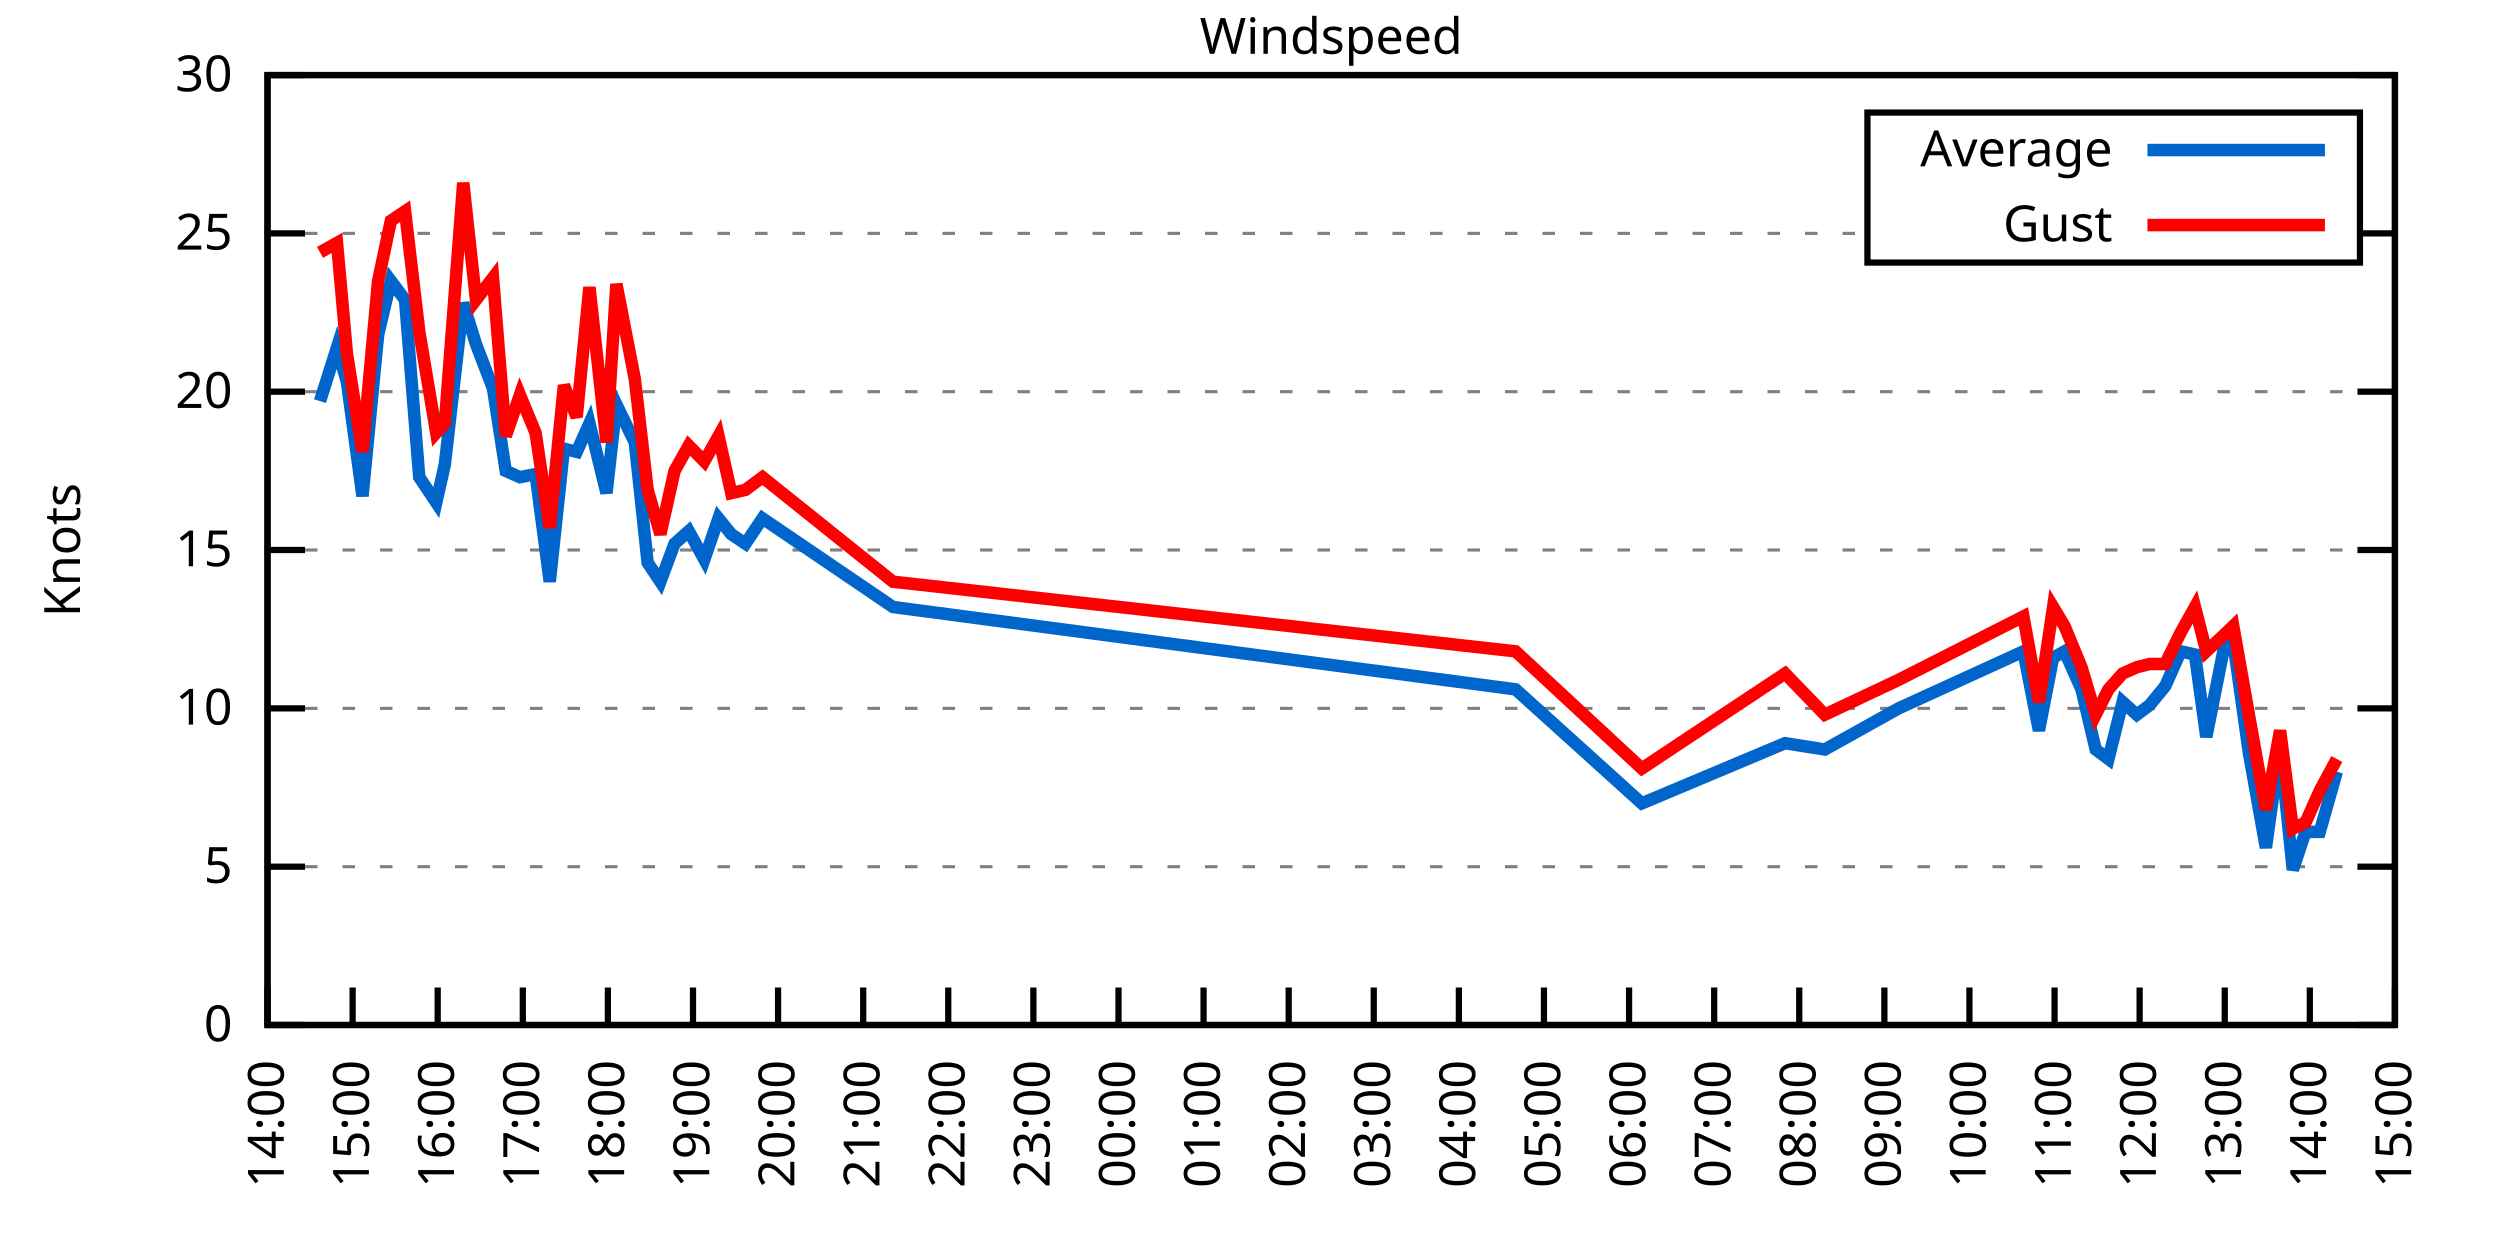
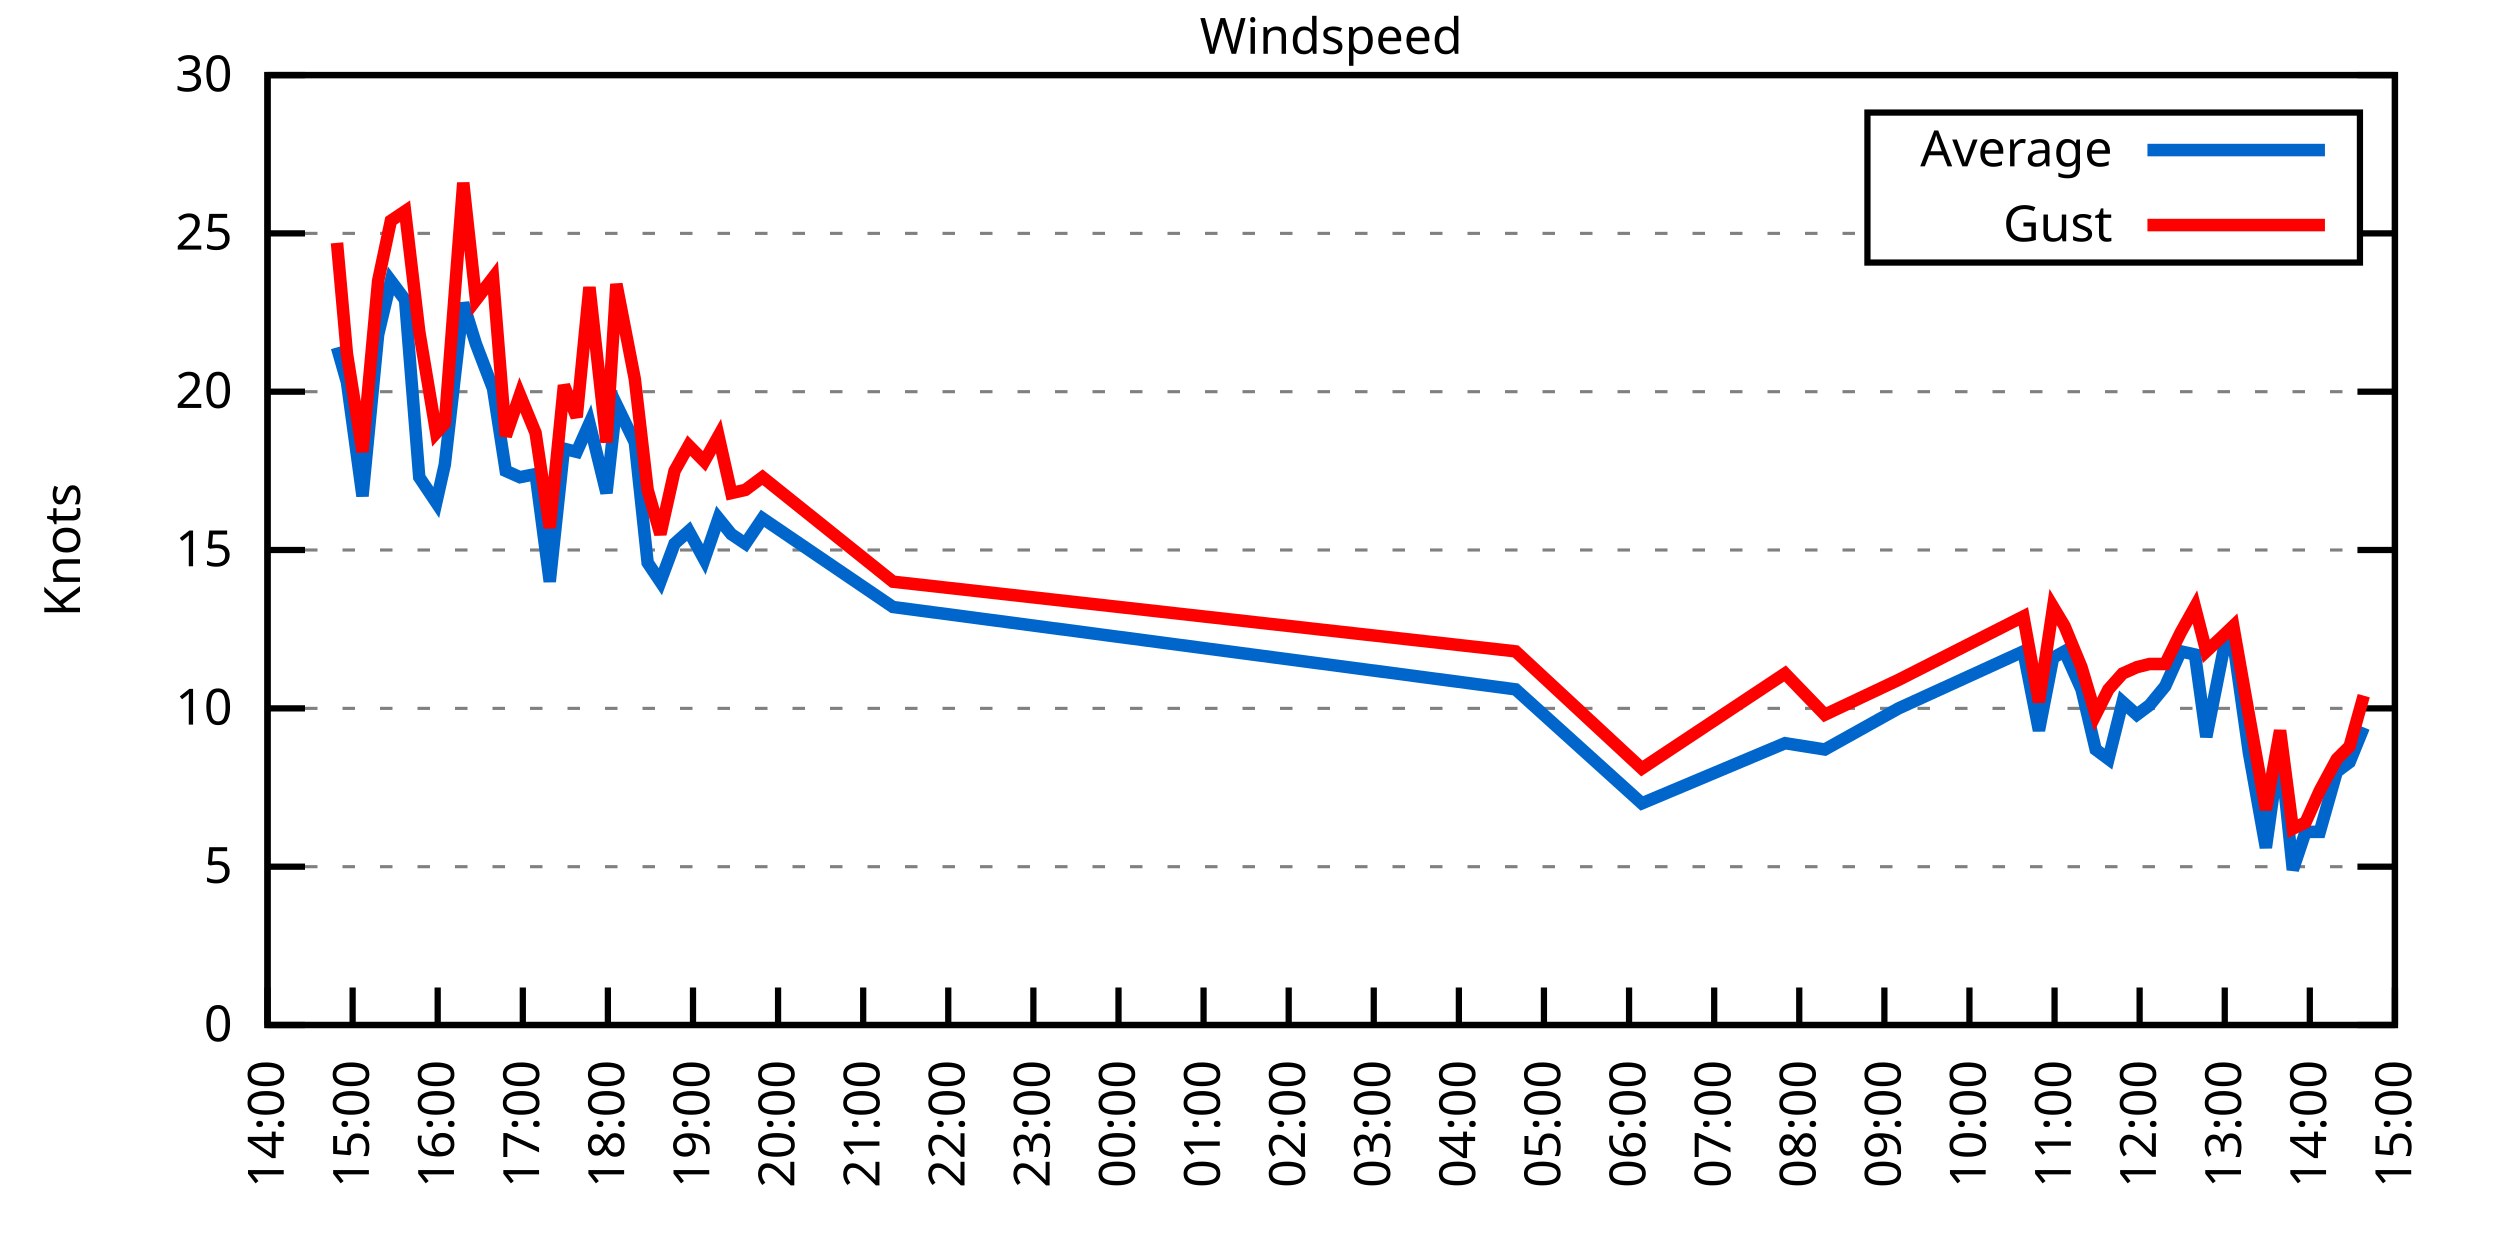
<svg xmlns="http://www.w3.org/2000/svg" xmlns:xlink="http://www.w3.org/1999/xlink" width="400" height="200" viewBox="0 0 400 200">
  <g id="gnuplot_canvas">
    <rect x="0" y="0" width="400" height="200" fill="none" />
    <defs>
      <circle id="gpDot" r="0.5" stroke-width="0.5" stroke="currentColor" />
      <path id="gpPt0" stroke-width="0.333" stroke="currentColor" d="M-1,0 h2 M0,-1 v2" />
      <path id="gpPt1" stroke-width="0.333" stroke="currentColor" d="M-1,-1 L1,1 M1,-1 L-1,1" />
      <path id="gpPt2" stroke-width="0.333" stroke="currentColor" d="M-1,0 L1,0 M0,-1 L0,1 M-1,-1 L1,1 M-1,1 L1,-1" />
      <rect id="gpPt3" stroke-width="0.333" stroke="currentColor" x="-1" y="-1" width="2" height="2" />
      <rect id="gpPt4" stroke-width="0.333" stroke="currentColor" fill="currentColor" x="-1" y="-1" width="2" height="2" />
      <circle id="gpPt5" stroke-width="0.333" stroke="currentColor" cx="0" cy="0" r="1" />
      <use xlink:href="#gpPt5" id="gpPt6" fill="currentColor" stroke="none" />
      <path id="gpPt7" stroke-width="0.333" stroke="currentColor" d="M0,-1.33 L-1.33,0.67 L1.33,0.67 z" />
      <use xlink:href="#gpPt7" id="gpPt8" fill="currentColor" stroke="none" />
      <use xlink:href="#gpPt7" id="gpPt9" stroke="currentColor" transform="rotate(180)" />
      <use xlink:href="#gpPt9" id="gpPt10" fill="currentColor" stroke="none" />
      <use xlink:href="#gpPt3" id="gpPt11" stroke="currentColor" transform="rotate(45)" />
      <use xlink:href="#gpPt11" id="gpPt12" fill="currentColor" stroke="none" />
      <path id="gpPt13" stroke-width="0.333" stroke="currentColor" d="M0,1.330 L1.265,0.411 L0.782,-1.067 L-0.782,-1.076 L-1.265,0.411 z" />
      <use xlink:href="#gpPt13" id="gpPt14" fill="currentColor" stroke="none" />
      <filter id="textbox" filterUnits="objectBoundingBox" x="0" y="0" height="1" width="1">
        <feFlood flood-color="white" flood-opacity="1" result="bgnd" />
        <feComposite in="SourceGraphic" in2="bgnd" operator="atop" />
      </filter>
      <filter id="greybox" filterUnits="objectBoundingBox" x="0" y="0" height="1" width="1">
        <feFlood flood-color="lightgrey" flood-opacity="1" result="grey" />
        <feComposite in="SourceGraphic" in2="grey" operator="atop" />
      </filter>
    </defs>
    <g fill="none" color="white" stroke="currentColor" stroke-width="1.00" stroke-linecap="butt" stroke-linejoin="miter">
</g>
    <g fill="none" color="black" stroke="currentColor" stroke-width="1.00" stroke-linecap="butt" stroke-linejoin="miter">
      <g stroke="none" shape-rendering="crispEdges">
        <polygon fill="rgb(255, 255, 255)" points="42.80,164.00 383.18,164.00 383.18,12.02 42.80,12.02 " />
      </g>
    </g>
    <g fill="none" color="black" stroke="currentColor" stroke-width="1.00" stroke-linecap="butt" stroke-linejoin="miter">
</g>
    <g fill="none" color="black" stroke="black" stroke-width="0.50" stroke-linecap="butt" stroke-linejoin="miter">
</g>
    <g fill="none" color="gray" stroke="currentColor" stroke-width="0.50" stroke-linecap="butt" stroke-linejoin="miter">
      <path stroke="gray" stroke-dasharray="2,4" class="gridline" d="M42.80,164.00 L383.19,164.00  " />
    </g>
    <g fill="none" color="gray" stroke="gray" stroke-width="1.00" stroke-linecap="butt" stroke-linejoin="miter">
</g>
    <g fill="none" color="black" stroke="currentColor" stroke-width="1.00" stroke-linecap="butt" stroke-linejoin="miter">
      <path stroke="black" d="M42.80,164.00 L48.80,164.00 M383.19,164.00 L377.19,164.00  " />
      <g transform="translate(37.20,166.60)" stroke="none" fill="black" font-family="Sans" font-size="8.00" text-anchor="end">
        <text>
          <tspan font-family="Sans"> 0</tspan>
        </text>
      </g>
    </g>
    <g fill="none" color="black" stroke="currentColor" stroke-width="1.00" stroke-linecap="butt" stroke-linejoin="miter">
</g>
    <g fill="none" color="black" stroke="black" stroke-width="0.50" stroke-linecap="butt" stroke-linejoin="miter">
</g>
    <g fill="none" color="gray" stroke="currentColor" stroke-width="0.50" stroke-linecap="butt" stroke-linejoin="miter">
      <path stroke="gray" stroke-dasharray="2,4" class="gridline" d="M42.80,138.67 L383.19,138.67  " />
    </g>
    <g fill="none" color="gray" stroke="gray" stroke-width="1.00" stroke-linecap="butt" stroke-linejoin="miter">
</g>
    <g fill="none" color="black" stroke="currentColor" stroke-width="1.00" stroke-linecap="butt" stroke-linejoin="miter">
      <path stroke="black" d="M42.80,138.67 L48.80,138.67 M383.19,138.67 L377.19,138.67  " />
      <g transform="translate(37.20,141.27)" stroke="none" fill="black" font-family="Sans" font-size="8.00" text-anchor="end">
        <text>
          <tspan font-family="Sans"> 5</tspan>
        </text>
      </g>
    </g>
    <g fill="none" color="black" stroke="currentColor" stroke-width="1.00" stroke-linecap="butt" stroke-linejoin="miter">
</g>
    <g fill="none" color="black" stroke="black" stroke-width="0.50" stroke-linecap="butt" stroke-linejoin="miter">
</g>
    <g fill="none" color="gray" stroke="currentColor" stroke-width="0.50" stroke-linecap="butt" stroke-linejoin="miter">
      <path stroke="gray" stroke-dasharray="2,4" class="gridline" d="M42.80,113.34 L383.19,113.34  " />
    </g>
    <g fill="none" color="gray" stroke="gray" stroke-width="1.00" stroke-linecap="butt" stroke-linejoin="miter">
</g>
    <g fill="none" color="black" stroke="currentColor" stroke-width="1.00" stroke-linecap="butt" stroke-linejoin="miter">
      <path stroke="black" d="M42.80,113.34 L48.80,113.34 M383.19,113.34 L377.19,113.34  " />
      <g transform="translate(37.20,115.94)" stroke="none" fill="black" font-family="Sans" font-size="8.00" text-anchor="end">
        <text>
          <tspan font-family="Sans"> 10</tspan>
        </text>
      </g>
    </g>
    <g fill="none" color="black" stroke="currentColor" stroke-width="1.00" stroke-linecap="butt" stroke-linejoin="miter">
</g>
    <g fill="none" color="black" stroke="black" stroke-width="0.50" stroke-linecap="butt" stroke-linejoin="miter">
</g>
    <g fill="none" color="gray" stroke="currentColor" stroke-width="0.50" stroke-linecap="butt" stroke-linejoin="miter">
      <path stroke="gray" stroke-dasharray="2,4" class="gridline" d="M42.80,88.00 L383.19,88.00  " />
    </g>
    <g fill="none" color="gray" stroke="gray" stroke-width="1.00" stroke-linecap="butt" stroke-linejoin="miter">
</g>
    <g fill="none" color="black" stroke="currentColor" stroke-width="1.00" stroke-linecap="butt" stroke-linejoin="miter">
      <path stroke="black" d="M42.80,88.00 L48.80,88.00 M383.19,88.00 L377.19,88.00  " />
      <g transform="translate(37.20,90.60)" stroke="none" fill="black" font-family="Sans" font-size="8.00" text-anchor="end">
        <text>
          <tspan font-family="Sans"> 15</tspan>
        </text>
      </g>
    </g>
    <g fill="none" color="black" stroke="currentColor" stroke-width="1.00" stroke-linecap="butt" stroke-linejoin="miter">
</g>
    <g fill="none" color="black" stroke="black" stroke-width="0.50" stroke-linecap="butt" stroke-linejoin="miter">
</g>
    <g fill="none" color="gray" stroke="currentColor" stroke-width="0.50" stroke-linecap="butt" stroke-linejoin="miter">
      <path stroke="gray" stroke-dasharray="2,4" class="gridline" d="M42.80,62.67 L383.19,62.67  " />
    </g>
    <g fill="none" color="gray" stroke="gray" stroke-width="1.00" stroke-linecap="butt" stroke-linejoin="miter">
</g>
    <g fill="none" color="black" stroke="currentColor" stroke-width="1.00" stroke-linecap="butt" stroke-linejoin="miter">
      <path stroke="black" d="M42.80,62.67 L48.80,62.67 M383.19,62.67 L377.19,62.67  " />
      <g transform="translate(37.20,65.27)" stroke="none" fill="black" font-family="Sans" font-size="8.00" text-anchor="end">
        <text>
          <tspan font-family="Sans"> 20</tspan>
        </text>
      </g>
    </g>
    <g fill="none" color="black" stroke="currentColor" stroke-width="1.00" stroke-linecap="butt" stroke-linejoin="miter">
</g>
    <g fill="none" color="black" stroke="black" stroke-width="0.50" stroke-linecap="butt" stroke-linejoin="miter">
</g>
    <g fill="none" color="gray" stroke="currentColor" stroke-width="0.50" stroke-linecap="butt" stroke-linejoin="miter">
      <path stroke="gray" stroke-dasharray="2,4" class="gridline" d="M42.80,37.34 L298.79,37.34 M377.59,37.34 L383.19,37.34  " />
    </g>
    <g fill="none" color="gray" stroke="gray" stroke-width="1.00" stroke-linecap="butt" stroke-linejoin="miter">
</g>
    <g fill="none" color="black" stroke="currentColor" stroke-width="1.00" stroke-linecap="butt" stroke-linejoin="miter">
      <path stroke="black" d="M42.80,37.34 L48.80,37.34 M383.19,37.34 L377.19,37.34  " />
      <g transform="translate(37.20,39.94)" stroke="none" fill="black" font-family="Sans" font-size="8.00" text-anchor="end">
        <text>
          <tspan font-family="Sans"> 25</tspan>
        </text>
      </g>
    </g>
    <g fill="none" color="black" stroke="currentColor" stroke-width="1.00" stroke-linecap="butt" stroke-linejoin="miter">
</g>
    <g fill="none" color="black" stroke="black" stroke-width="0.50" stroke-linecap="butt" stroke-linejoin="miter">
</g>
    <g fill="none" color="gray" stroke="currentColor" stroke-width="0.50" stroke-linecap="butt" stroke-linejoin="miter">
      <path stroke="gray" stroke-dasharray="2,4" class="gridline" d="M42.80,12.01 L383.19,12.01  " />
    </g>
    <g fill="none" color="gray" stroke="gray" stroke-width="1.00" stroke-linecap="butt" stroke-linejoin="miter">
</g>
    <g fill="none" color="black" stroke="currentColor" stroke-width="1.00" stroke-linecap="butt" stroke-linejoin="miter">
      <path stroke="black" d="M42.80,12.01 L48.80,12.01 M383.19,12.01 L377.19,12.01  " />
      <g transform="translate(37.20,14.61)" stroke="none" fill="black" font-family="Sans" font-size="8.00" text-anchor="end">
        <text>
          <tspan font-family="Sans"> 30</tspan>
        </text>
      </g>
    </g>
    <g fill="none" color="black" stroke="currentColor" stroke-width="1.00" stroke-linecap="butt" stroke-linejoin="miter">
      <path stroke="black" d="M42.80,164.00 L42.80,158.00  " />
      <g transform="translate(45.40,169.60) rotate(270.00)" stroke="none" fill="black" font-family="Sans" font-size="8.00" text-anchor="end">
        <text>
          <tspan font-family="Sans">14:00</tspan>
        </text>
      </g>
    </g>
    <g fill="none" color="black" stroke="currentColor" stroke-width="1.00" stroke-linecap="butt" stroke-linejoin="miter">
      <path stroke="black" d="M56.42,164.00 L56.42,158.00  " />
      <g transform="translate(59.02,169.60) rotate(270.00)" stroke="none" fill="black" font-family="Sans" font-size="8.00" text-anchor="end">
        <text>
          <tspan font-family="Sans">15:00</tspan>
        </text>
      </g>
    </g>
    <g fill="none" color="black" stroke="currentColor" stroke-width="1.00" stroke-linecap="butt" stroke-linejoin="miter">
      <path stroke="black" d="M70.03,164.00 L70.03,158.00  " />
      <g transform="translate(72.63,169.60) rotate(270.00)" stroke="none" fill="black" font-family="Sans" font-size="8.00" text-anchor="end">
        <text>
          <tspan font-family="Sans">16:00</tspan>
        </text>
      </g>
    </g>
    <g fill="none" color="black" stroke="currentColor" stroke-width="1.00" stroke-linecap="butt" stroke-linejoin="miter">
      <path stroke="black" d="M83.65,164.00 L83.65,158.00  " />
      <g transform="translate(86.25,169.60) rotate(270.00)" stroke="none" fill="black" font-family="Sans" font-size="8.00" text-anchor="end">
        <text>
          <tspan font-family="Sans">17:00</tspan>
        </text>
      </g>
    </g>
    <g fill="none" color="black" stroke="currentColor" stroke-width="1.00" stroke-linecap="butt" stroke-linejoin="miter">
      <path stroke="black" d="M97.26,164.00 L97.26,158.00  " />
      <g transform="translate(99.86,169.60) rotate(270.00)" stroke="none" fill="black" font-family="Sans" font-size="8.00" text-anchor="end">
        <text>
          <tspan font-family="Sans">18:00</tspan>
        </text>
      </g>
    </g>
    <g fill="none" color="black" stroke="currentColor" stroke-width="1.00" stroke-linecap="butt" stroke-linejoin="miter">
      <path stroke="black" d="M110.88,164.00 L110.88,158.00  " />
      <g transform="translate(113.48,169.60) rotate(270.00)" stroke="none" fill="black" font-family="Sans" font-size="8.00" text-anchor="end">
        <text>
          <tspan font-family="Sans">19:00</tspan>
        </text>
      </g>
    </g>
    <g fill="none" color="black" stroke="currentColor" stroke-width="1.00" stroke-linecap="butt" stroke-linejoin="miter">
      <path stroke="black" d="M124.49,164.00 L124.49,158.00  " />
      <g transform="translate(127.09,169.60) rotate(270.00)" stroke="none" fill="black" font-family="Sans" font-size="8.00" text-anchor="end">
        <text>
          <tspan font-family="Sans">20:00</tspan>
        </text>
      </g>
    </g>
    <g fill="none" color="black" stroke="currentColor" stroke-width="1.00" stroke-linecap="butt" stroke-linejoin="miter">
      <path stroke="black" d="M138.11,164.00 L138.11,158.00  " />
      <g transform="translate(140.71,169.60) rotate(270.00)" stroke="none" fill="black" font-family="Sans" font-size="8.00" text-anchor="end">
        <text>
          <tspan font-family="Sans">21:00</tspan>
        </text>
      </g>
    </g>
    <g fill="none" color="black" stroke="currentColor" stroke-width="1.00" stroke-linecap="butt" stroke-linejoin="miter">
      <path stroke="black" d="M151.72,164.00 L151.72,158.00  " />
      <g transform="translate(154.32,169.60) rotate(270.00)" stroke="none" fill="black" font-family="Sans" font-size="8.00" text-anchor="end">
        <text>
          <tspan font-family="Sans">22:00</tspan>
        </text>
      </g>
    </g>
    <g fill="none" color="black" stroke="currentColor" stroke-width="1.00" stroke-linecap="butt" stroke-linejoin="miter">
      <path stroke="black" d="M165.34,164.00 L165.34,158.00  " />
      <g transform="translate(167.94,169.60) rotate(270.00)" stroke="none" fill="black" font-family="Sans" font-size="8.00" text-anchor="end">
        <text>
          <tspan font-family="Sans">23:00</tspan>
        </text>
      </g>
    </g>
    <g fill="none" color="black" stroke="currentColor" stroke-width="1.00" stroke-linecap="butt" stroke-linejoin="miter">
      <path stroke="black" d="M178.96,164.00 L178.96,158.00  " />
      <g transform="translate(181.56,169.60) rotate(270.00)" stroke="none" fill="black" font-family="Sans" font-size="8.00" text-anchor="end">
        <text>
          <tspan font-family="Sans">00:00</tspan>
        </text>
      </g>
    </g>
    <g fill="none" color="black" stroke="currentColor" stroke-width="1.00" stroke-linecap="butt" stroke-linejoin="miter">
      <path stroke="black" d="M192.57,164.00 L192.57,158.00  " />
      <g transform="translate(195.17,169.60) rotate(270.00)" stroke="none" fill="black" font-family="Sans" font-size="8.00" text-anchor="end">
        <text>
          <tspan font-family="Sans">01:00</tspan>
        </text>
      </g>
    </g>
    <g fill="none" color="black" stroke="currentColor" stroke-width="1.00" stroke-linecap="butt" stroke-linejoin="miter">
      <path stroke="black" d="M206.19,164.00 L206.19,158.00  " />
      <g transform="translate(208.79,169.60) rotate(270.00)" stroke="none" fill="black" font-family="Sans" font-size="8.00" text-anchor="end">
        <text>
          <tspan font-family="Sans">02:00</tspan>
        </text>
      </g>
    </g>
    <g fill="none" color="black" stroke="currentColor" stroke-width="1.00" stroke-linecap="butt" stroke-linejoin="miter">
      <path stroke="black" d="M219.80,164.00 L219.80,158.00  " />
      <g transform="translate(222.40,169.60) rotate(270.00)" stroke="none" fill="black" font-family="Sans" font-size="8.00" text-anchor="end">
        <text>
          <tspan font-family="Sans">03:00</tspan>
        </text>
      </g>
    </g>
    <g fill="none" color="black" stroke="currentColor" stroke-width="1.00" stroke-linecap="butt" stroke-linejoin="miter">
      <path stroke="black" d="M233.42,164.00 L233.42,158.00  " />
      <g transform="translate(236.02,169.60) rotate(270.00)" stroke="none" fill="black" font-family="Sans" font-size="8.00" text-anchor="end">
        <text>
          <tspan font-family="Sans">04:00</tspan>
        </text>
      </g>
    </g>
    <g fill="none" color="black" stroke="currentColor" stroke-width="1.00" stroke-linecap="butt" stroke-linejoin="miter">
      <path stroke="black" d="M247.03,164.00 L247.03,158.00  " />
      <g transform="translate(249.63,169.60) rotate(270.00)" stroke="none" fill="black" font-family="Sans" font-size="8.00" text-anchor="end">
        <text>
          <tspan font-family="Sans">05:00</tspan>
        </text>
      </g>
    </g>
    <g fill="none" color="black" stroke="currentColor" stroke-width="1.00" stroke-linecap="butt" stroke-linejoin="miter">
      <path stroke="black" d="M260.65,164.00 L260.65,158.00  " />
      <g transform="translate(263.25,169.60) rotate(270.00)" stroke="none" fill="black" font-family="Sans" font-size="8.00" text-anchor="end">
        <text>
          <tspan font-family="Sans">06:00</tspan>
        </text>
      </g>
    </g>
    <g fill="none" color="black" stroke="currentColor" stroke-width="1.00" stroke-linecap="butt" stroke-linejoin="miter">
      <path stroke="black" d="M274.27,164.00 L274.27,158.00  " />
      <g transform="translate(276.87,169.60) rotate(270.00)" stroke="none" fill="black" font-family="Sans" font-size="8.00" text-anchor="end">
        <text>
          <tspan font-family="Sans">07:00</tspan>
        </text>
      </g>
    </g>
    <g fill="none" color="black" stroke="currentColor" stroke-width="1.00" stroke-linecap="butt" stroke-linejoin="miter">
      <path stroke="black" d="M287.88,164.00 L287.88,158.00  " />
      <g transform="translate(290.48,169.60) rotate(270.00)" stroke="none" fill="black" font-family="Sans" font-size="8.00" text-anchor="end">
        <text>
          <tspan font-family="Sans">08:00</tspan>
        </text>
      </g>
    </g>
    <g fill="none" color="black" stroke="currentColor" stroke-width="1.00" stroke-linecap="butt" stroke-linejoin="miter">
      <path stroke="black" d="M301.50,164.00 L301.50,158.00  " />
      <g transform="translate(304.10,169.60) rotate(270.00)" stroke="none" fill="black" font-family="Sans" font-size="8.00" text-anchor="end">
        <text>
          <tspan font-family="Sans">09:00</tspan>
        </text>
      </g>
    </g>
    <g fill="none" color="black" stroke="currentColor" stroke-width="1.00" stroke-linecap="butt" stroke-linejoin="miter">
      <path stroke="black" d="M315.11,164.00 L315.11,158.00  " />
      <g transform="translate(317.71,169.60) rotate(270.00)" stroke="none" fill="black" font-family="Sans" font-size="8.00" text-anchor="end">
        <text>
          <tspan font-family="Sans">10:00</tspan>
        </text>
      </g>
    </g>
    <g fill="none" color="black" stroke="currentColor" stroke-width="1.00" stroke-linecap="butt" stroke-linejoin="miter">
      <path stroke="black" d="M328.73,164.00 L328.73,158.00  " />
      <g transform="translate(331.33,169.60) rotate(270.00)" stroke="none" fill="black" font-family="Sans" font-size="8.00" text-anchor="end">
        <text>
          <tspan font-family="Sans">11:00</tspan>
        </text>
      </g>
    </g>
    <g fill="none" color="black" stroke="currentColor" stroke-width="1.00" stroke-linecap="butt" stroke-linejoin="miter">
      <path stroke="black" d="M342.34,164.00 L342.34,158.00  " />
      <g transform="translate(344.94,169.60) rotate(270.00)" stroke="none" fill="black" font-family="Sans" font-size="8.00" text-anchor="end">
        <text>
          <tspan font-family="Sans">12:00</tspan>
        </text>
      </g>
    </g>
    <g fill="none" color="black" stroke="currentColor" stroke-width="1.00" stroke-linecap="butt" stroke-linejoin="miter">
      <path stroke="black" d="M355.96,164.00 L355.96,158.00  " />
      <g transform="translate(358.56,169.60) rotate(270.00)" stroke="none" fill="black" font-family="Sans" font-size="8.00" text-anchor="end">
        <text>
          <tspan font-family="Sans">13:00</tspan>
        </text>
      </g>
    </g>
    <g fill="none" color="black" stroke="currentColor" stroke-width="1.00" stroke-linecap="butt" stroke-linejoin="miter">
      <path stroke="black" d="M369.57,164.00 L369.57,158.00  " />
      <g transform="translate(372.17,169.60) rotate(270.00)" stroke="none" fill="black" font-family="Sans" font-size="8.00" text-anchor="end">
        <text>
          <tspan font-family="Sans">14:00</tspan>
        </text>
      </g>
    </g>
    <g fill="none" color="black" stroke="currentColor" stroke-width="1.00" stroke-linecap="butt" stroke-linejoin="miter">
      <path stroke="black" d="M383.19,164.00 L383.19,158.00  " />
      <g transform="translate(385.79,169.60) rotate(270.00)" stroke="none" fill="black" font-family="Sans" font-size="8.00" text-anchor="end">
        <text>
          <tspan font-family="Sans">15:00</tspan>
        </text>
      </g>
    </g>
    <g fill="none" color="black" stroke="currentColor" stroke-width="1.00" stroke-linecap="butt" stroke-linejoin="miter">
</g>
    <g fill="none" color="black" stroke="currentColor" stroke-width="1.00" stroke-linecap="butt" stroke-linejoin="miter">
      <path stroke="black" d="M42.80,12.01 L42.80,164.00 L383.19,164.00 L383.19,12.01 L42.80,12.01 Z  " />
    </g>
    <g fill="none" color="black" stroke="currentColor" stroke-width="1.00" stroke-linecap="butt" stroke-linejoin="miter">
</g>
    <g fill="none" color="black" stroke="currentColor" stroke-width="1.00" stroke-linecap="butt" stroke-linejoin="miter">
      <path stroke="black" d="M298.79,42.01 L298.79,18.01 L377.59,18.01 L377.59,42.01 L298.79,42.01 Z  " />
    </g>
    <g id="Windspeed_plot_1">
      <g fill="none" color="white" stroke="black" stroke-width="2.00" stroke-linecap="butt" stroke-linejoin="miter">
</g>
      <g fill="none" color="black" stroke="currentColor" stroke-width="2.00" stroke-linecap="butt" stroke-linejoin="miter">
        <g transform="translate(337.99,26.61)" stroke="none" fill="black" font-family="Sans" font-size="8.00" text-anchor="end">
          <text>
            <tspan font-family="Sans">Average</tspan>
          </text>
        </g>
      </g>
      <g fill="none" color="black" stroke="currentColor" stroke-width="2.00" stroke-linecap="butt" stroke-linejoin="miter">
-         <path stroke="rgb(  0, 102, 204)" d="M343.59,24.01 L371.99,24.01 M51.20,64.19 L53.92,55.58 L55.51,61.15 L58.00,79.39 L60.50,53.55 L62.54,44.94   L64.81,47.98 L67.08,76.35 L69.80,80.41 L71.17,74.33 L74.12,48.49 L76.16,55.07 L78.88,62.17 L80.92,75.34   L83.19,76.35 L85.69,75.85 L87.96,93.07 L90.23,71.79 L92.27,72.30 L94.31,67.74 L97.04,78.89 L98.62,64.70   L101.57,70.78 L103.62,90.03 L105.66,93.07 L107.93,86.99 L110.20,84.97 L112.69,89.52 L114.96,82.94 L117.01,85.47   L119.27,86.99 L122.00,82.94 L142.87,97.12 L242.50,110.30 L262.69,128.54 L285.61,118.91 L291.97,119.92 L303.77,113.34   L323.74,104.22 L326.23,116.88 L328.50,105.23 L330.32,104.22 L333.04,110.30 L335.31,119.92 L337.35,121.44 L339.62,112.32   L341.89,114.35 L343.93,112.83 L346.43,109.79 L348.92,104.22 L351.19,104.72 L353.01,117.90 L355.73,104.22 L357.32,102.70   L359.82,120.43 L362.54,135.63 L364.81,119.42 L366.85,139.17 L368.89,133.10 L371.16,133.10 L373.89,123.47  " />
+         <path stroke="rgb(  0, 102, 204)" d="M343.59,24.01 L371.99,24.01 M53.92,55.58 L55.51,61.15 L58.00,79.39 L60.50,53.55 L62.54,44.94 L64.81,47.98   L67.08,76.35 L69.80,80.41 L71.17,74.33 L74.12,48.49 L76.16,55.07 L78.88,62.17 L80.92,75.34 L83.19,76.35   L85.69,75.85 L87.96,93.07 L90.23,71.79 L92.27,72.30 L94.31,67.74 L97.04,78.89 L98.62,64.70 L101.57,70.78   L103.62,90.03 L105.66,93.07 L107.93,86.99 L110.20,84.97 L112.69,89.52 L114.96,82.94 L117.01,85.47 L119.27,86.99   L122.00,82.94 L142.87,97.12 L242.50,110.30 L262.69,128.54 L285.61,118.91 L291.97,119.92 L303.77,113.34 L323.74,104.22   L326.23,116.88 L328.50,105.23 L330.32,104.22 L333.04,110.30 L335.31,119.92 L337.35,121.44 L339.62,112.32 L341.89,114.35   L343.93,112.83 L346.43,109.79 L348.92,104.22 L351.19,104.72 L353.01,117.90 L355.73,104.22 L357.32,102.70 L359.82,120.43   L362.54,135.63 L364.81,119.42 L366.85,139.17 L368.89,133.10 L371.16,133.10 L373.89,123.47 L375.93,121.95 L378.20,116.38    " />
      </g>
    </g>
    <g id="Windspeed_plot_2">
      <g fill="none" color="black" stroke="currentColor" stroke-width="2.00" stroke-linecap="butt" stroke-linejoin="miter">
        <g transform="translate(337.99,38.61)" stroke="none" fill="black" font-family="Sans" font-size="8.00" text-anchor="end">
          <text>
            <tspan font-family="Sans">Gust</tspan>
          </text>
        </g>
      </g>
      <g fill="none" color="black" stroke="currentColor" stroke-width="2.00" stroke-linecap="butt" stroke-linejoin="miter">
-         <path stroke="rgb(255,   0,   0)" d="M343.59,36.01 L371.99,36.01 M51.20,40.38 L53.92,38.86 L55.51,56.59 L58.00,72.30 L60.50,44.94 L62.54,35.32   L64.81,33.80 L67.08,53.05 L69.80,69.26 L71.17,67.74 L74.12,29.24 L76.16,47.98 L78.88,44.43 L80.92,69.77   L83.19,63.18 L85.69,69.26 L87.96,84.46 L90.23,61.66 L92.27,66.73 L94.31,45.95 L97.04,70.78 L98.62,45.45   L101.57,60.65 L103.62,78.38 L105.66,85.47 L107.93,75.34 L110.20,71.29 L112.69,73.82 L114.96,69.77 L117.01,78.89   L119.27,78.38 L122.00,76.35 L142.87,93.07 L242.50,104.22 L262.69,122.96 L285.61,107.76 L291.97,114.35 L303.77,108.78   L323.74,98.64 L326.23,112.32 L328.50,97.12 L330.32,100.16 L333.04,106.75 L335.31,114.35 L337.35,110.30 L339.62,107.76   L341.89,106.75 L343.93,106.24 L346.43,106.24 L348.92,101.18 L351.19,97.12 L353.01,104.22 L355.73,101.68 L357.32,100.16   L359.82,114.35 L362.54,129.55 L364.81,116.88 L366.85,132.59 L368.89,131.58 L371.16,126.51 L373.89,121.44  " />
+         <path stroke="rgb(255,   0,   0)" d="M343.59,36.01 L371.99,36.01 M53.92,38.86 L55.51,56.59 L58.00,72.30 L60.50,44.94 L62.54,35.32 L64.81,33.80   L67.08,53.05 L69.80,69.26 L71.17,67.74 L74.12,29.24 L76.16,47.98 L78.88,44.43 L80.92,69.77 L83.19,63.18   L85.69,69.26 L87.96,84.46 L90.23,61.66 L92.27,66.73 L94.31,45.95 L97.04,70.78 L98.62,45.45 L101.57,60.65   L103.62,78.38 L105.66,85.47 L107.93,75.34 L110.20,71.29 L112.69,73.82 L114.96,69.77 L117.01,78.89 L119.27,78.38   L122.00,76.35 L142.87,93.07 L242.50,104.22 L262.69,122.96 L285.61,107.76 L291.97,114.35 L303.77,108.78 L323.74,98.64   L326.23,112.32 L328.50,97.12 L330.32,100.16 L333.04,106.75 L335.31,114.35 L337.35,110.30 L339.62,107.76 L341.89,106.75   L343.93,106.24 L346.43,106.24 L348.92,101.18 L351.19,97.12 L353.01,104.22 L355.73,101.68 L357.32,100.16 L359.82,114.35   L362.54,129.55 L364.81,116.88 L366.85,132.59 L368.89,131.58 L371.16,126.51 L373.89,121.44 L375.93,119.42 L378.20,111.31    " />
      </g>
    </g>
    <g fill="none" color="black" stroke="currentColor" stroke-width="2.00" stroke-linecap="butt" stroke-linejoin="miter">
</g>
    <g fill="none" color="black" stroke="black" stroke-width="1.00" stroke-linecap="butt" stroke-linejoin="miter">
</g>
    <g fill="none" color="black" stroke="currentColor" stroke-width="1.00" stroke-linecap="butt" stroke-linejoin="miter">
      <path stroke="black" d="M42.80,12.01 L42.80,164.00 L383.19,164.00 L383.19,12.01 L42.80,12.01 Z  " />
      <g transform="translate(12.80,88.01) rotate(270.00)" stroke="none" fill="black" font-family="Sans" font-size="8.00" text-anchor="middle">
        <text>
          <tspan font-family="Sans">Knots</tspan>
        </text>
      </g>
    </g>
    <g fill="none" color="black" stroke="currentColor" stroke-width="1.00" stroke-linecap="butt" stroke-linejoin="miter">
</g>
    <g fill="none" color="black" stroke="currentColor" stroke-width="1.00" stroke-linecap="butt" stroke-linejoin="miter">
      <g transform="translate(212.99,8.61)" stroke="none" fill="black" font-family="Sans" font-size="8.00" text-anchor="middle">
        <text>
          <tspan font-family="Sans">Windspeed</tspan>
        </text>
      </g>
    </g>
    <g fill="none" color="black" stroke="currentColor" stroke-width="1.00" stroke-linecap="butt" stroke-linejoin="miter">
</g>
  </g>
</svg>
